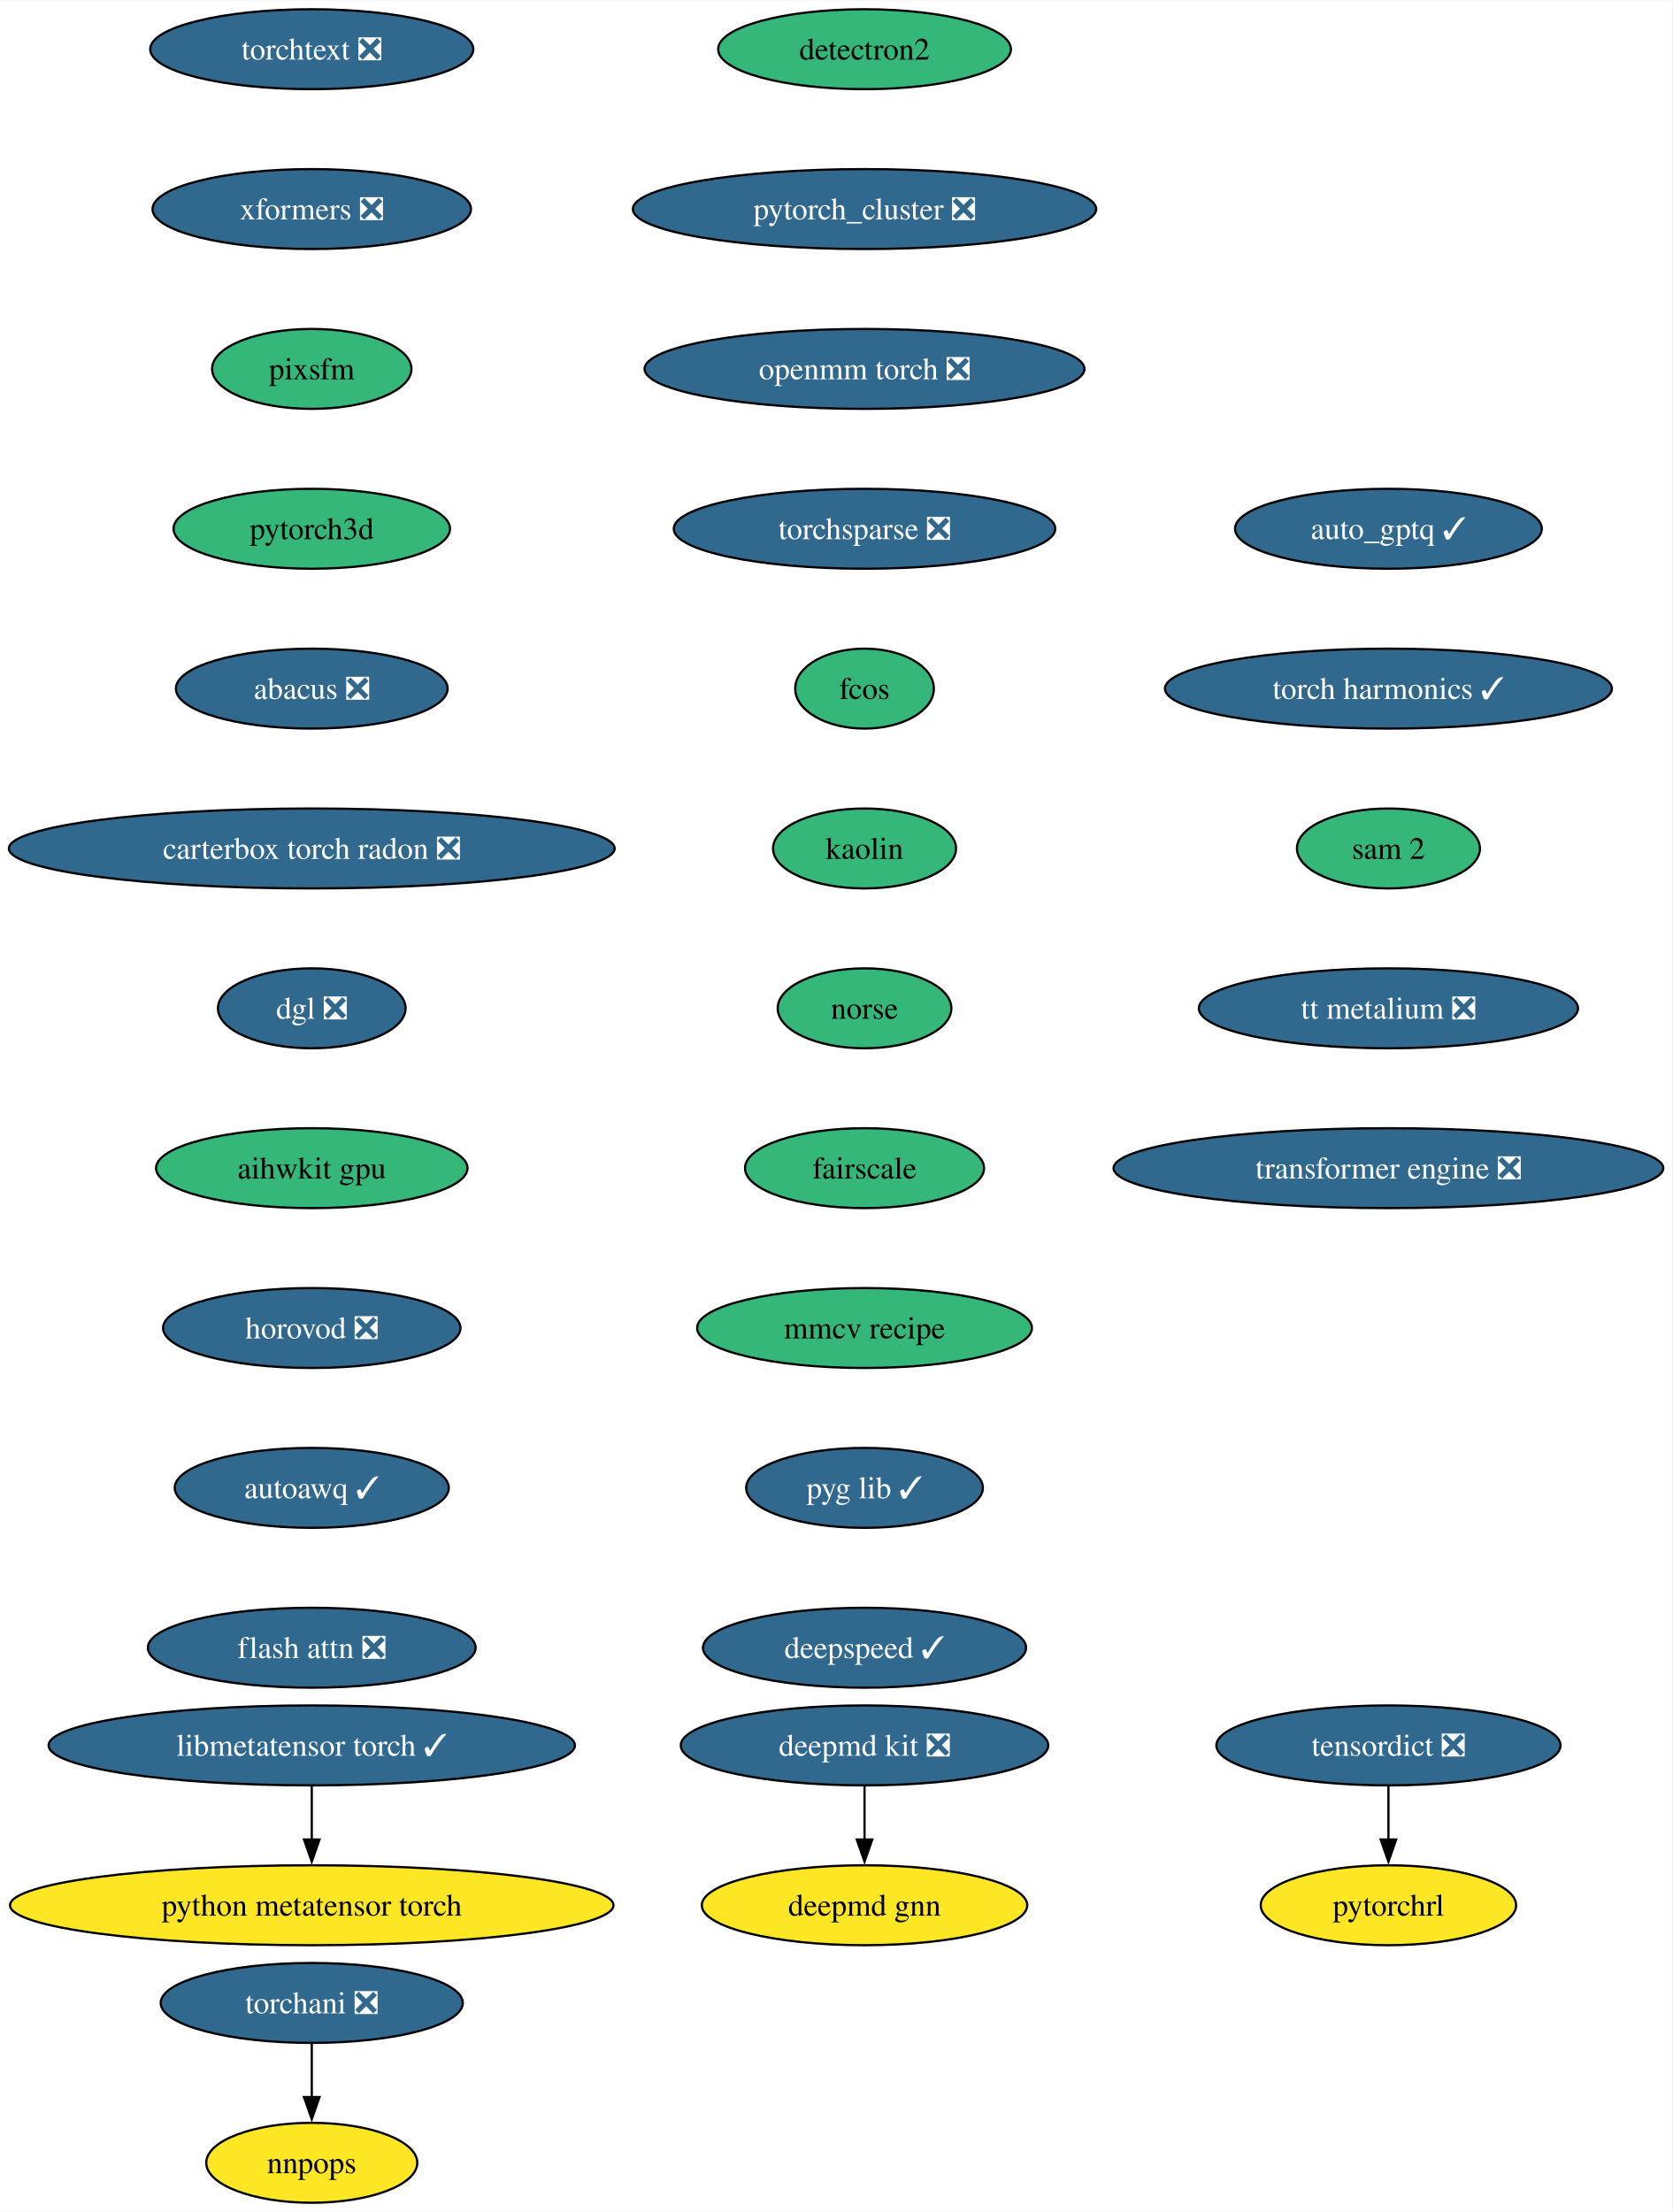
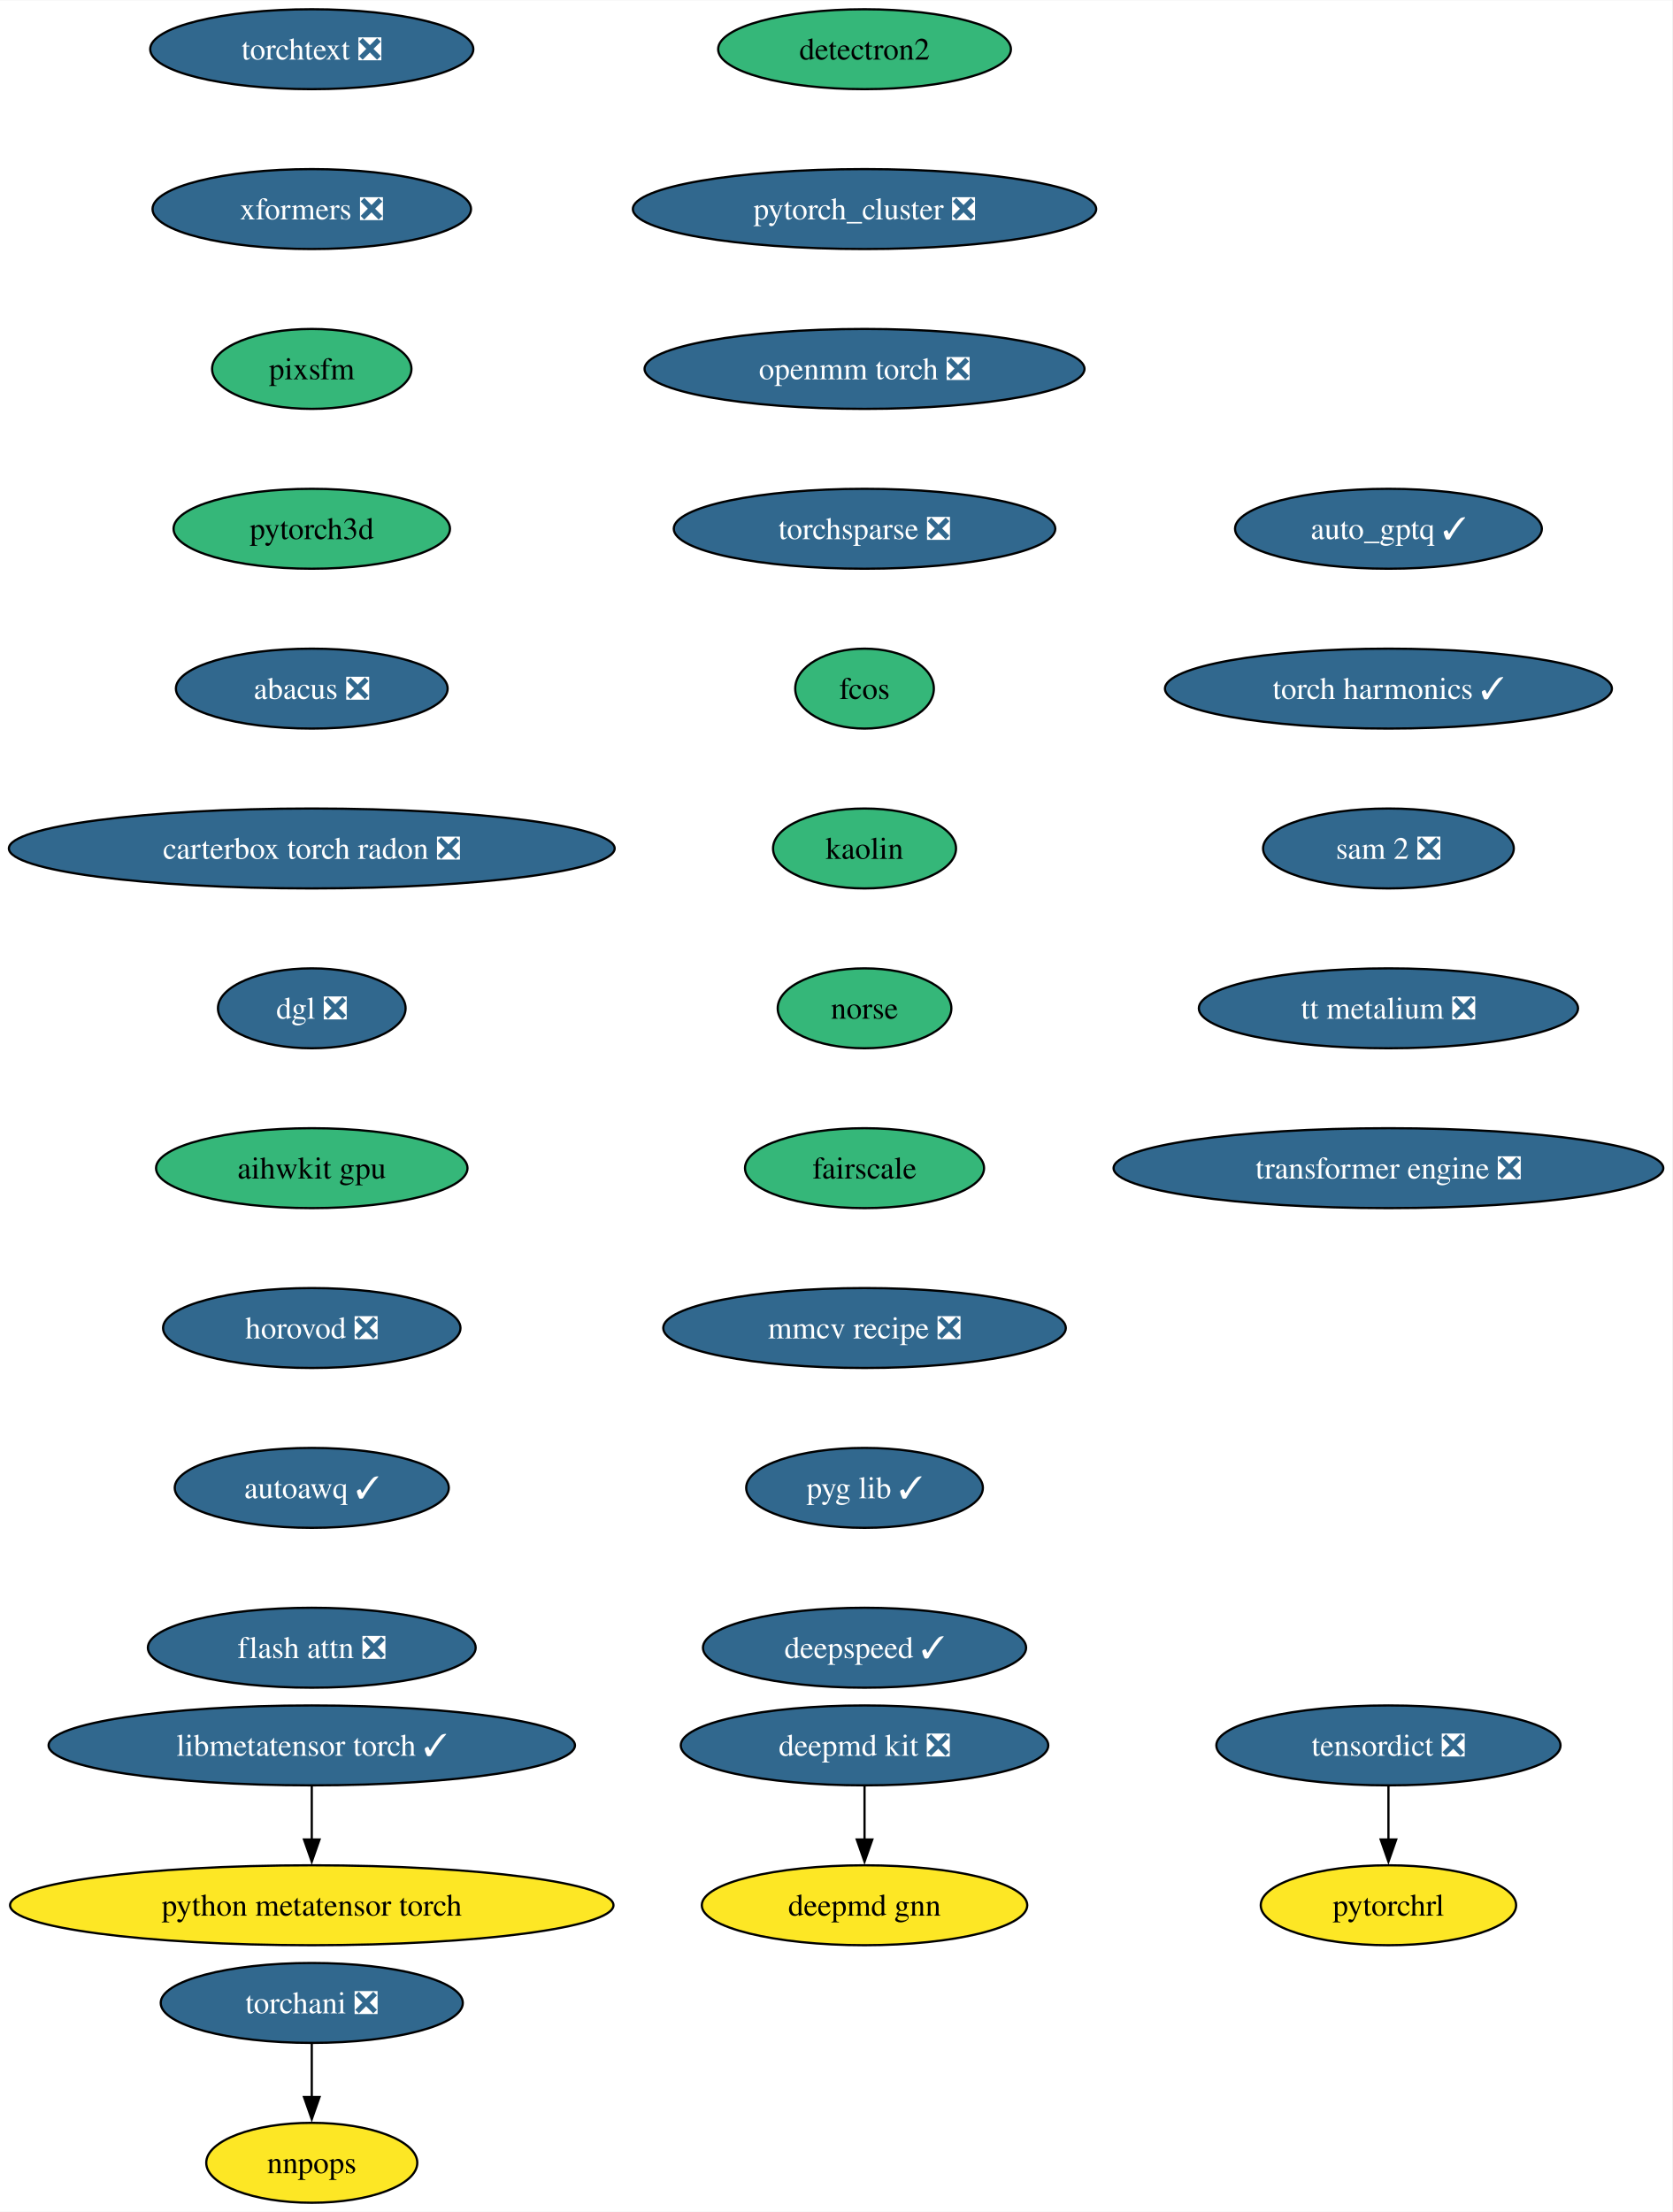
<svg xmlns="http://www.w3.org/2000/svg" xmlns:xlink="http://www.w3.org/1999/xlink" width="753pt" height="996pt" viewBox="0.00 0.00 753.25 996.00">
  <g id="graph0" class="graph" transform="scale(1 1) rotate(0) translate(4 992)">
    <polygon fill="white" stroke="none" points="-4,4 -4,-992 749.25,-992 749.25,4 -4,4" />
    <g id="node1" class="node">
      <g id="a_node1">
        <a xlink:href="https://github.com/conda-forge/deepmd-kit-feedstock/pull/100" xlink:title="deepmd kit ❎">
          <ellipse fill="#31688e" stroke="black" cx="385.44" cy="-206" rx="82.77" ry="18" />
          <text text-anchor="middle" x="385.44" y="-201.33" font-family="Times,serif" font-size="14.00" fill="white">deepmd kit ❎</text>
        </a>
      </g>
    </g>
    <g id="node2" class="node">
      <g id="a_node2">
        <a xlink:href="https://github.com/conda-forge/deepmd-gnn-feedstock" xlink:title="deepmd gnn">
          <ellipse fill="#fde725" stroke="black" cx="385.44" cy="-134" rx="73.3" ry="18" />
          <text text-anchor="middle" x="385.44" y="-129.32" font-family="Times,serif" font-size="14.00">deepmd gnn</text>
        </a>
      </g>
    </g>
    <g id="edge1" class="edge">
      <path fill="none" stroke="black" d="M385.44,-187.7C385.44,-180.41 385.44,-171.73 385.44,-163.54" />
      <polygon fill="black" stroke="black" points="388.94,-163.62 385.44,-153.62 381.94,-163.62 388.94,-163.62" />
    </g>
    <g id="node3" class="node">
      <g id="a_node3">
        <a xlink:href="https://github.com/conda-forge/detectron2-feedstock" xlink:title="detectron2">
          <ellipse fill="#35b779" stroke="black" cx="385.44" cy="-970" rx="65.94" ry="18" />
          <text text-anchor="middle" x="385.44" y="-965.33" font-family="Times,serif" font-size="14.00">detectron2</text>
        </a>
      </g>
    </g>
    <g id="node4" class="node">
      <g id="a_node4">
        <a xlink:href="https://github.com/conda-forge/pytorch_cluster-feedstock/pull/61" xlink:title="pytorch_cluster ❎">
          <ellipse fill="#31688e" stroke="black" cx="385.44" cy="-898" rx="104.35" ry="18" />
          <text text-anchor="middle" x="385.44" y="-893.33" font-family="Times,serif" font-size="14.00" fill="white">pytorch_cluster ❎</text>
        </a>
      </g>
    </g>
    <g id="node5" class="node">
      <g id="a_node5">
        <a xlink:href="https://github.com/conda-forge/openmm-torch-feedstock/pull/62" xlink:title="openmm torch ❎">
          <ellipse fill="#31688e" stroke="black" cx="385.44" cy="-826" rx="99.08" ry="18" />
          <text text-anchor="middle" x="385.44" y="-821.33" font-family="Times,serif" font-size="14.00" fill="white">openmm torch ❎</text>
        </a>
      </g>
    </g>
    <g id="node8" class="node">
      <g id="a_node8">
        <a xlink:href="https://github.com/conda-forge/torchsparse-feedstock/pull/40" xlink:title="torchsparse ❎">
          <ellipse fill="#31688e" stroke="black" cx="385.44" cy="-754" rx="85.93" ry="18" />
          <text text-anchor="middle" x="385.44" y="-749.33" font-family="Times,serif" font-size="14.00" fill="white">torchsparse ❎</text>
        </a>
      </g>
    </g>
    <g id="node6" class="node">
      <g id="a_node6">
        <a xlink:href="https://github.com/conda-forge/torchani-feedstock/pull/47" xlink:title="torchani ❎">
          <ellipse fill="#31688e" stroke="black" cx="136.44" cy="-90" rx="68.04" ry="18" />
          <text text-anchor="middle" x="136.44" y="-85.33" font-family="Times,serif" font-size="14.00" fill="white">torchani ❎</text>
        </a>
      </g>
    </g>
    <g id="node7" class="node">
      <g id="a_node7">
        <a xlink:href="https://github.com/conda-forge/nnpops-feedstock" xlink:title="nnpops">
          <ellipse fill="#fde725" stroke="black" cx="136.44" cy="-18" rx="47.53" ry="18" />
          <text text-anchor="middle" x="136.44" y="-13.32" font-family="Times,serif" font-size="14.00">nnpops</text>
        </a>
      </g>
    </g>
    <g id="edge4" class="edge">
      <path fill="none" stroke="black" d="M136.44,-71.7C136.44,-64.41 136.44,-55.73 136.44,-47.54" />
      <polygon fill="black" stroke="black" points="139.94,-47.62 136.44,-37.62 132.94,-47.62 139.94,-47.62" />
    </g>
    <g id="node9" class="node">
      <g id="a_node9">
        <a xlink:href="https://github.com/conda-forge/fcos-feedstock" xlink:title="fcos">
          <ellipse fill="#35b779" stroke="black" cx="385.44" cy="-682" rx="31.22" ry="18" />
          <text text-anchor="middle" x="385.44" y="-677.33" font-family="Times,serif" font-size="14.00">fcos</text>
        </a>
      </g>
    </g>
    <g id="node10" class="node">
      <g id="a_node10">
        <a xlink:href="https://github.com/conda-forge/kaolin-feedstock" xlink:title="kaolin">
          <ellipse fill="#35b779" stroke="black" cx="385.44" cy="-610" rx="41.21" ry="18" />
          <text text-anchor="middle" x="385.44" y="-605.33" font-family="Times,serif" font-size="14.00">kaolin</text>
        </a>
      </g>
    </g>
    <g id="node11" class="node">
      <g id="a_node11">
        <a xlink:href="https://github.com/conda-forge/norse-feedstock" xlink:title="norse">
          <ellipse fill="#35b779" stroke="black" cx="385.44" cy="-538" rx="39.11" ry="18" />
          <text text-anchor="middle" x="385.44" y="-533.33" font-family="Times,serif" font-size="14.00">norse</text>
        </a>
      </g>
    </g>
    <g id="node12" class="node">
      <g id="a_node12">
        <a xlink:href="https://github.com/conda-forge/fairscale-feedstock" xlink:title="fairscale">
          <ellipse fill="#35b779" stroke="black" cx="385.44" cy="-466" rx="53.84" ry="18" />
          <text text-anchor="middle" x="385.44" y="-461.32" font-family="Times,serif" font-size="14.00">fairscale</text>
        </a>
      </g>
    </g>
    <g id="node13" class="node">
      <g id="a_node13">
-         <a xlink:href="https://github.com/conda-forge/mmcv-recipe-feedstock" xlink:title="mmcv recipe">
-           <ellipse fill="#35b779" stroke="black" cx="385.44" cy="-394" rx="75.41" ry="18" />
-           <text text-anchor="middle" x="385.44" y="-389.32" font-family="Times,serif" font-size="14.00">mmcv recipe</text>
+         <a xlink:href="https://github.com/conda-forge/mmcv-recipe-feedstock/pull/42" xlink:title="mmcv recipe ❎">
+           <ellipse fill="#31688e" stroke="black" cx="385.44" cy="-394" rx="90.67" ry="18" />
+           <text text-anchor="middle" x="385.44" y="-389.32" font-family="Times,serif" font-size="14.00" fill="white">mmcv recipe ❎</text>
        </a>
      </g>
    </g>
    <g id="node14" class="node">
      <g id="a_node14">
        <a xlink:href="https://github.com/conda-forge/pyg-lib-feedstock/pull/37" xlink:title="pyg lib ✓">
          <ellipse fill="#31688e" stroke="black" cx="385.44" cy="-322" rx="53.31" ry="18" />
          <text text-anchor="middle" x="385.44" y="-317.32" font-family="Times,serif" font-size="14.00" fill="white">pyg lib ✓</text>
        </a>
      </g>
    </g>
    <g id="node15" class="node">
      <g id="a_node15">
        <a xlink:href="https://github.com/conda-forge/deepspeed-feedstock/pull/90" xlink:title="deepspeed ✓">
          <ellipse fill="#31688e" stroke="black" cx="385.44" cy="-250" rx="72.78" ry="18" />
          <text text-anchor="middle" x="385.44" y="-245.32" font-family="Times,serif" font-size="14.00" fill="white">deepspeed ✓</text>
        </a>
      </g>
    </g>
    <g id="node16" class="node">
      <g id="a_node16">
        <a xlink:href="https://github.com/conda-forge/torchtext-feedstock/pull/32" xlink:title="torchtext ❎">
          <ellipse fill="#31688e" stroke="black" cx="136.44" cy="-970" rx="72.78" ry="18" />
          <text text-anchor="middle" x="136.44" y="-965.33" font-family="Times,serif" font-size="14.00" fill="white">torchtext ❎</text>
        </a>
      </g>
    </g>
    <g id="node17" class="node">
      <g id="a_node17">
        <a xlink:href="https://github.com/conda-forge/xformers-feedstock/pull/49" xlink:title="xformers ❎">
          <ellipse fill="#31688e" stroke="black" cx="136.44" cy="-898" rx="71.73" ry="18" />
          <text text-anchor="middle" x="136.44" y="-893.33" font-family="Times,serif" font-size="14.00" fill="white">xformers ❎</text>
        </a>
      </g>
    </g>
    <g id="node18" class="node">
      <g id="a_node18">
        <a xlink:href="https://github.com/conda-forge/pixsfm-feedstock" xlink:title="pixsfm">
          <ellipse fill="#35b779" stroke="black" cx="136.44" cy="-826" rx="44.9" ry="18" />
          <text text-anchor="middle" x="136.44" y="-821.33" font-family="Times,serif" font-size="14.00">pixsfm</text>
        </a>
      </g>
    </g>
    <g id="node21" class="node">
      <g id="a_node21">
        <a xlink:href="https://github.com/conda-forge/pytorch3d-feedstock" xlink:title="pytorch3d">
          <ellipse fill="#35b779" stroke="black" cx="136.44" cy="-754" rx="62.26" ry="18" />
          <text text-anchor="middle" x="136.44" y="-749.33" font-family="Times,serif" font-size="14.00">pytorch3d</text>
        </a>
      </g>
    </g>
    <g id="node19" class="node">
      <g id="a_node19">
        <a xlink:href="https://github.com/conda-forge/tensordict-feedstock/pull/28" xlink:title="tensordict ❎">
          <ellipse fill="#31688e" stroke="black" cx="621.44" cy="-206" rx="77.52" ry="18" />
          <text text-anchor="middle" x="621.44" y="-201.33" font-family="Times,serif" font-size="14.00" fill="white">tensordict ❎</text>
        </a>
      </g>
    </g>
    <g id="node20" class="node">
      <g id="a_node20">
        <a xlink:href="https://github.com/conda-forge/pytorchrl-feedstock" xlink:title="pytorchrl">
          <ellipse fill="#fde725" stroke="black" cx="621.44" cy="-134" rx="57.52" ry="18" />
          <text text-anchor="middle" x="621.44" y="-129.32" font-family="Times,serif" font-size="14.00">pytorchrl</text>
        </a>
      </g>
    </g>
    <g id="edge15" class="edge">
      <path fill="none" stroke="black" d="M621.44,-187.7C621.44,-180.41 621.44,-171.73 621.44,-163.54" />
      <polygon fill="black" stroke="black" points="624.94,-163.62 621.44,-153.62 617.94,-163.62 624.94,-163.62" />
    </g>
    <g id="node22" class="node">
      <g id="a_node22">
        <a xlink:href="https://github.com/conda-forge/abacus-feedstock/pull/63" xlink:title="abacus ❎">
          <ellipse fill="#31688e" stroke="black" cx="136.44" cy="-682" rx="61.2" ry="18" />
          <text text-anchor="middle" x="136.44" y="-677.33" font-family="Times,serif" font-size="14.00" fill="white">abacus ❎</text>
        </a>
      </g>
    </g>
    <g id="node23" class="node">
      <g id="a_node23">
        <a xlink:href="https://github.com/conda-forge/carterbox-torch-radon-feedstock/pull/18" xlink:title="carterbox torch radon ❎">
          <ellipse fill="#31688e" stroke="black" cx="136.44" cy="-610" rx="136.44" ry="18" />
          <text text-anchor="middle" x="136.44" y="-605.33" font-family="Times,serif" font-size="14.00" fill="white">carterbox torch radon ❎</text>
        </a>
      </g>
    </g>
    <g id="node24" class="node">
      <g id="a_node24">
        <a xlink:href="https://github.com/conda-forge/dgl-feedstock/pull/59" xlink:title="dgl ❎">
          <ellipse fill="#31688e" stroke="black" cx="136.44" cy="-538" rx="42.26" ry="18" />
          <text text-anchor="middle" x="136.44" y="-533.33" font-family="Times,serif" font-size="14.00" fill="white">dgl ❎</text>
        </a>
      </g>
    </g>
    <g id="node25" class="node">
      <g id="a_node25">
        <a xlink:href="https://github.com/conda-forge/aihwkit-gpu-feedstock" xlink:title="aihwkit gpu">
          <ellipse fill="#35b779" stroke="black" cx="136.44" cy="-466" rx="70.15" ry="18" />
          <text text-anchor="middle" x="136.44" y="-461.32" font-family="Times,serif" font-size="14.00">aihwkit gpu</text>
        </a>
      </g>
    </g>
    <g id="node26" class="node">
      <g id="a_node26">
        <a xlink:href="https://github.com/conda-forge/horovod-feedstock/pull/27" xlink:title="horovod ❎">
          <ellipse fill="#31688e" stroke="black" cx="136.44" cy="-394" rx="66.99" ry="18" />
          <text text-anchor="middle" x="136.44" y="-389.32" font-family="Times,serif" font-size="14.00" fill="white">horovod ❎</text>
        </a>
      </g>
    </g>
    <g id="node27" class="node">
      <g id="a_node27">
        <a xlink:href="https://github.com/conda-forge/autoawq-feedstock/pull/31" xlink:title="autoawq ✓">
          <ellipse fill="#31688e" stroke="black" cx="136.44" cy="-322" rx="61.73" ry="18" />
          <text text-anchor="middle" x="136.44" y="-317.32" font-family="Times,serif" font-size="14.00" fill="white">autoawq ✓</text>
        </a>
      </g>
    </g>
    <g id="node28" class="node">
      <g id="a_node28">
        <a xlink:href="https://github.com/conda-forge/flash-attn-feedstock/pull/35" xlink:title="flash attn ❎">
          <ellipse fill="#31688e" stroke="black" cx="136.44" cy="-250" rx="73.83" ry="18" />
          <text text-anchor="middle" x="136.44" y="-245.32" font-family="Times,serif" font-size="14.00" fill="white">flash attn ❎</text>
        </a>
      </g>
    </g>
    <g id="node29" class="node">
      <g id="a_node29">
        <a xlink:href="https://github.com/conda-forge/auto_gptq-feedstock/pull/16" xlink:title="auto_gptq ✓">
          <ellipse fill="#31688e" stroke="black" cx="621.44" cy="-754" rx="69.1" ry="18" />
          <text text-anchor="middle" x="621.44" y="-749.33" font-family="Times,serif" font-size="14.00" fill="white">auto_gptq ✓</text>
        </a>
      </g>
    </g>
    <g id="node30" class="node">
      <g id="a_node30">
        <a xlink:href="https://github.com/conda-forge/torch-harmonics-feedstock/pull/12" xlink:title="torch harmonics ✓">
          <ellipse fill="#31688e" stroke="black" cx="621.44" cy="-682" rx="100.66" ry="18" />
          <text text-anchor="middle" x="621.44" y="-677.33" font-family="Times,serif" font-size="14.00" fill="white">torch harmonics ✓</text>
        </a>
      </g>
    </g>
    <g id="node33" class="node">
      <g id="a_node33">
-         <a xlink:href="https://github.com/conda-forge/sam-2-feedstock" xlink:title="sam 2">
-           <ellipse fill="#35b779" stroke="black" cx="621.44" cy="-610" rx="41.21" ry="18" />
-           <text text-anchor="middle" x="621.44" y="-605.33" font-family="Times,serif" font-size="14.00">sam 2</text>
+         <a xlink:href="https://github.com/conda-forge/sam-2-feedstock/pull/25" xlink:title="sam 2 ❎">
+           <ellipse fill="#31688e" stroke="black" cx="621.44" cy="-610" rx="56.47" ry="18" />
+           <text text-anchor="middle" x="621.44" y="-605.33" font-family="Times,serif" font-size="14.00" fill="white">sam 2 ❎</text>
        </a>
      </g>
    </g>
    <g id="node31" class="node">
      <g id="a_node31">
        <a xlink:href="https://github.com/conda-forge/libmetatensor-torch-feedstock/pull/26" xlink:title="libmetatensor torch ✓">
          <ellipse fill="#31688e" stroke="black" cx="136.44" cy="-206" rx="118.55" ry="18" />
          <text text-anchor="middle" x="136.44" y="-201.33" font-family="Times,serif" font-size="14.00" fill="white">libmetatensor torch ✓</text>
        </a>
      </g>
    </g>
    <g id="node32" class="node">
      <g id="a_node32">
        <a xlink:href="https://github.com/conda-forge/python-metatensor-torch-feedstock" xlink:title="python metatensor torch">
          <ellipse fill="#fde725" stroke="black" cx="136.44" cy="-134" rx="135.91" ry="18" />
          <text text-anchor="middle" x="136.44" y="-129.32" font-family="Times,serif" font-size="14.00">python metatensor torch</text>
        </a>
      </g>
    </g>
    <g id="edge25" class="edge">
      <path fill="none" stroke="black" d="M136.44,-187.7C136.44,-180.41 136.44,-171.73 136.44,-163.54" />
      <polygon fill="black" stroke="black" points="139.94,-163.62 136.44,-153.62 132.94,-163.62 139.94,-163.62" />
    </g>
    <g id="node34" class="node">
      <g id="a_node34">
        <a xlink:href="https://github.com/conda-forge/tt-metalium-feedstock/pull/9" xlink:title="tt metalium ❎">
          <ellipse fill="#31688e" stroke="black" cx="621.44" cy="-538" rx="85.41" ry="18" />
          <text text-anchor="middle" x="621.44" y="-533.33" font-family="Times,serif" font-size="14.00" fill="white">tt metalium ❎</text>
        </a>
      </g>
    </g>
    <g id="node35" class="node">
      <g id="a_node35">
        <a xlink:href="https://github.com/conda-forge/transformer-engine-feedstock/pull/9" xlink:title="transformer engine ❎">
          <ellipse fill="#31688e" stroke="black" cx="621.44" cy="-466" rx="123.81" ry="18" />
          <text text-anchor="middle" x="621.44" y="-461.32" font-family="Times,serif" font-size="14.00" fill="white">transformer engine ❎</text>
        </a>
      </g>
    </g>
  </g>
</svg>
